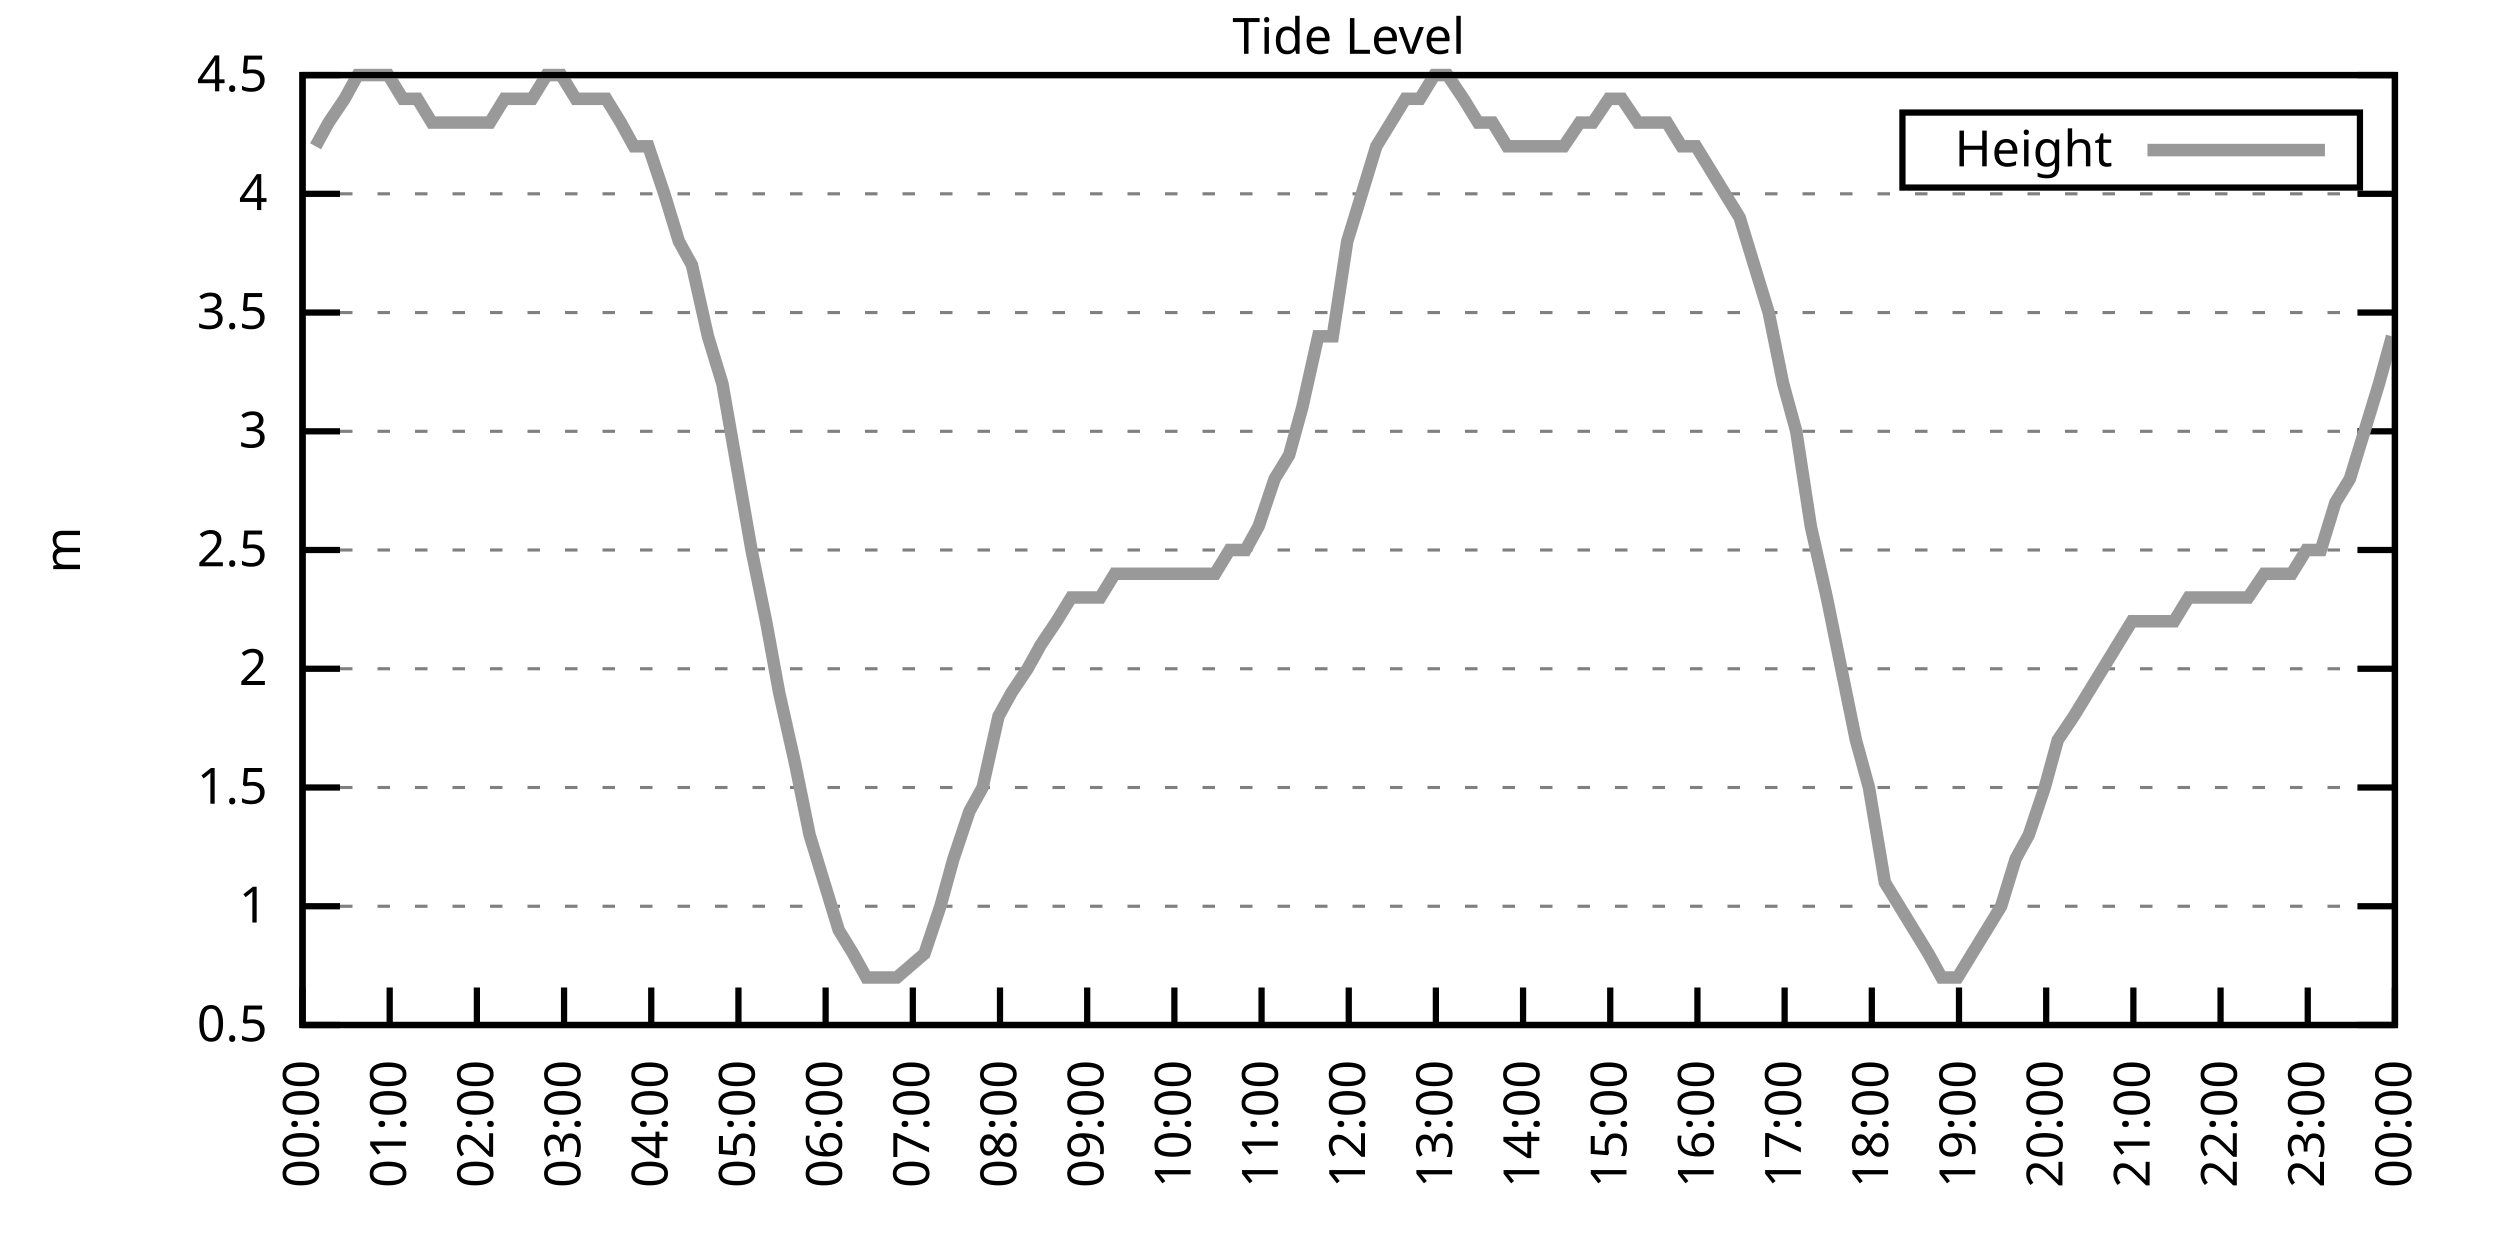
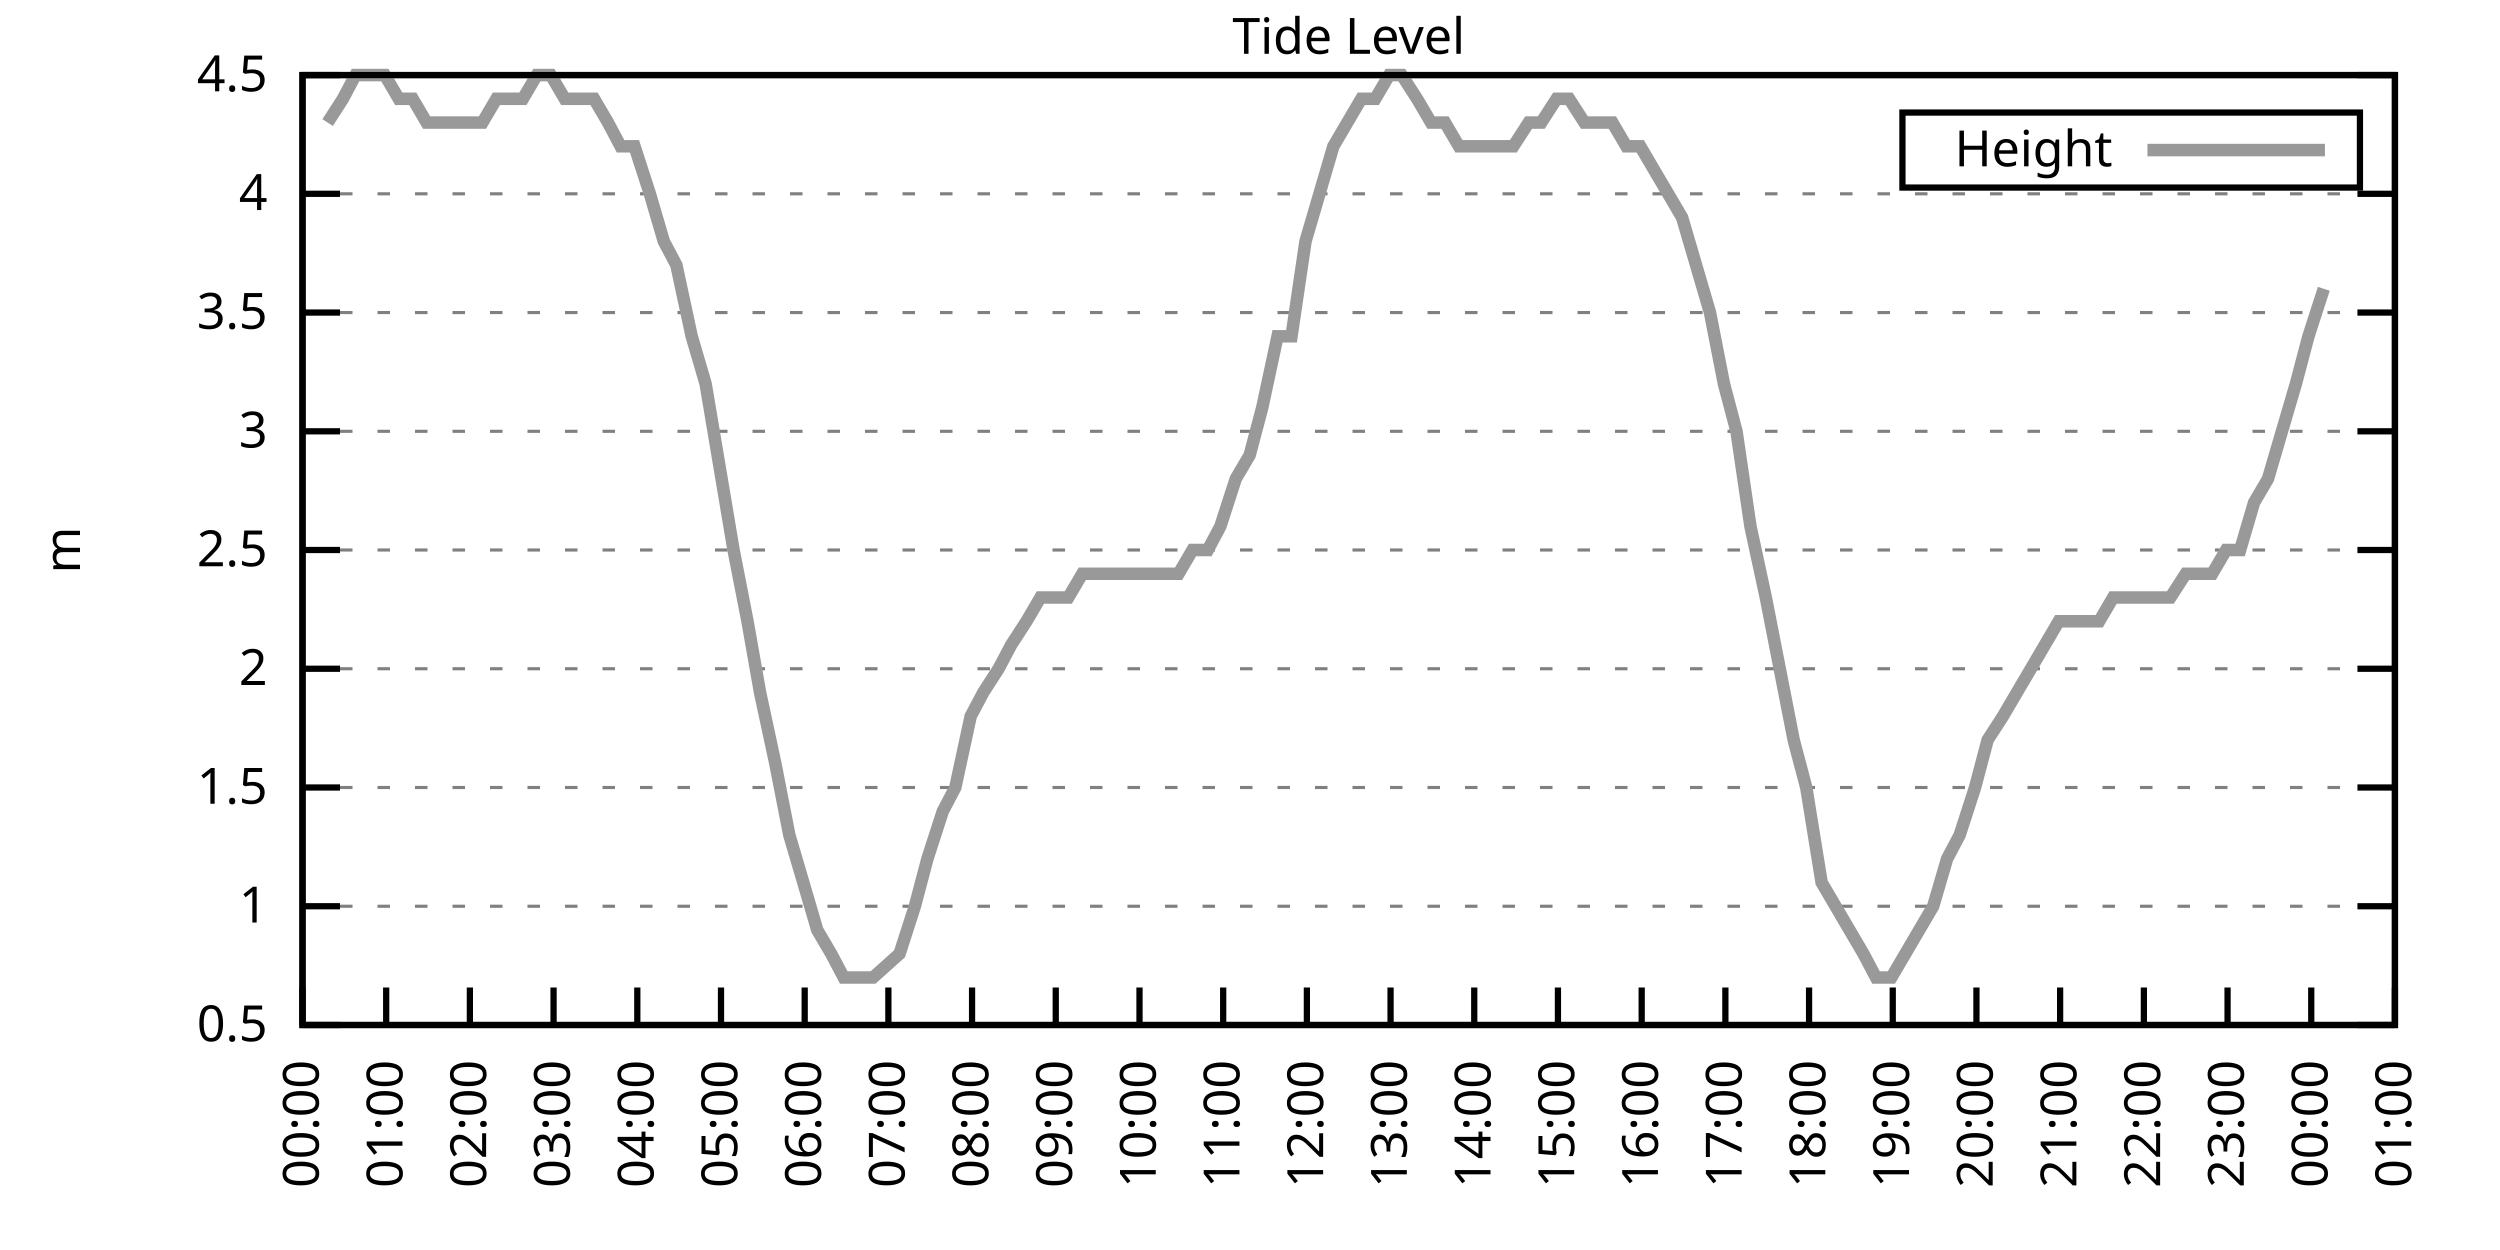
<svg xmlns="http://www.w3.org/2000/svg" xmlns:xlink="http://www.w3.org/1999/xlink" width="400" height="200" viewBox="0 0 400 200">
  <g id="gnuplot_canvas">
    <rect x="0" y="0" width="400" height="200" fill="none" />
    <defs>
      <circle id="gpDot" r="0.5" stroke-width="0.5" stroke="currentColor" />
      <path id="gpPt0" stroke-width="0.333" stroke="currentColor" d="M-1,0 h2 M0,-1 v2" />
      <path id="gpPt1" stroke-width="0.333" stroke="currentColor" d="M-1,-1 L1,1 M1,-1 L-1,1" />
      <path id="gpPt2" stroke-width="0.333" stroke="currentColor" d="M-1,0 L1,0 M0,-1 L0,1 M-1,-1 L1,1 M-1,1 L1,-1" />
      <rect id="gpPt3" stroke-width="0.333" stroke="currentColor" x="-1" y="-1" width="2" height="2" />
      <rect id="gpPt4" stroke-width="0.333" stroke="currentColor" fill="currentColor" x="-1" y="-1" width="2" height="2" />
      <circle id="gpPt5" stroke-width="0.333" stroke="currentColor" cx="0" cy="0" r="1" />
      <use xlink:href="#gpPt5" id="gpPt6" fill="currentColor" stroke="none" />
      <path id="gpPt7" stroke-width="0.333" stroke="currentColor" d="M0,-1.33 L-1.33,0.67 L1.33,0.67 z" />
      <use xlink:href="#gpPt7" id="gpPt8" fill="currentColor" stroke="none" />
      <use xlink:href="#gpPt7" id="gpPt9" stroke="currentColor" transform="rotate(180)" />
      <use xlink:href="#gpPt9" id="gpPt10" fill="currentColor" stroke="none" />
      <use xlink:href="#gpPt3" id="gpPt11" stroke="currentColor" transform="rotate(45)" />
      <use xlink:href="#gpPt11" id="gpPt12" fill="currentColor" stroke="none" />
      <path id="gpPt13" stroke-width="0.333" stroke="currentColor" d="M0,1.330 L1.265,0.411 L0.782,-1.067 L-0.782,-1.076 L-1.265,0.411 z" />
      <use xlink:href="#gpPt13" id="gpPt14" fill="currentColor" stroke="none" />
      <filter id="textbox" filterUnits="objectBoundingBox" x="0" y="0" height="1" width="1">
        <feFlood flood-color="white" flood-opacity="1" result="bgnd" />
        <feComposite in="SourceGraphic" in2="bgnd" operator="atop" />
      </filter>
      <filter id="greybox" filterUnits="objectBoundingBox" x="0" y="0" height="1" width="1">
        <feFlood flood-color="lightgrey" flood-opacity="1" result="grey" />
        <feComposite in="SourceGraphic" in2="grey" operator="atop" />
      </filter>
    </defs>
    <g fill="none" color="white" stroke="currentColor" stroke-width="1.00" stroke-linecap="butt" stroke-linejoin="miter">
</g>
    <g fill="none" color="black" stroke="currentColor" stroke-width="1.00" stroke-linecap="butt" stroke-linejoin="miter">
      <g stroke="none" shape-rendering="crispEdges">
        <polygon fill="rgb(255, 255, 255)" points="48.40,164.00 383.18,164.00 383.18,12.02 48.40,12.02 " />
      </g>
    </g>
    <g fill="none" color="black" stroke="currentColor" stroke-width="1.00" stroke-linecap="butt" stroke-linejoin="miter">
</g>
    <g fill="none" color="black" stroke="black" stroke-width="0.50" stroke-linecap="butt" stroke-linejoin="miter">
</g>
    <g fill="none" color="gray" stroke="currentColor" stroke-width="0.50" stroke-linecap="butt" stroke-linejoin="miter">
      <path stroke="gray" stroke-dasharray="2,4" class="gridline" d="M48.40,164.00 L383.19,164.00  " />
    </g>
    <g fill="none" color="gray" stroke="gray" stroke-width="1.00" stroke-linecap="butt" stroke-linejoin="miter">
</g>
    <g fill="none" color="black" stroke="currentColor" stroke-width="1.00" stroke-linecap="butt" stroke-linejoin="miter">
      <path stroke="black" d="M48.40,164.00 L54.40,164.00 M383.19,164.00 L377.19,164.00  " />
      <g transform="translate(42.80,166.60)" stroke="none" fill="black" font-family="Sans" font-size="8.00" text-anchor="end">
        <text>
          <tspan font-family="Sans"> 0.5</tspan>
        </text>
      </g>
    </g>
    <g fill="none" color="black" stroke="currentColor" stroke-width="1.00" stroke-linecap="butt" stroke-linejoin="miter">
</g>
    <g fill="none" color="black" stroke="black" stroke-width="0.50" stroke-linecap="butt" stroke-linejoin="miter">
</g>
    <g fill="none" color="gray" stroke="currentColor" stroke-width="0.50" stroke-linecap="butt" stroke-linejoin="miter">
      <path stroke="gray" stroke-dasharray="2,4" class="gridline" d="M48.40,145.00 L383.19,145.00  " />
    </g>
    <g fill="none" color="gray" stroke="gray" stroke-width="1.00" stroke-linecap="butt" stroke-linejoin="miter">
</g>
    <g fill="none" color="black" stroke="currentColor" stroke-width="1.00" stroke-linecap="butt" stroke-linejoin="miter">
      <path stroke="black" d="M48.40,145.00 L54.40,145.00 M383.19,145.00 L377.19,145.00  " />
      <g transform="translate(42.80,147.60)" stroke="none" fill="black" font-family="Sans" font-size="8.00" text-anchor="end">
        <text>
          <tspan font-family="Sans"> 1</tspan>
        </text>
      </g>
    </g>
    <g fill="none" color="black" stroke="currentColor" stroke-width="1.00" stroke-linecap="butt" stroke-linejoin="miter">
</g>
    <g fill="none" color="black" stroke="black" stroke-width="0.50" stroke-linecap="butt" stroke-linejoin="miter">
</g>
    <g fill="none" color="gray" stroke="currentColor" stroke-width="0.50" stroke-linecap="butt" stroke-linejoin="miter">
      <path stroke="gray" stroke-dasharray="2,4" class="gridline" d="M48.40,126.00 L383.19,126.00  " />
    </g>
    <g fill="none" color="gray" stroke="gray" stroke-width="1.00" stroke-linecap="butt" stroke-linejoin="miter">
</g>
    <g fill="none" color="black" stroke="currentColor" stroke-width="1.00" stroke-linecap="butt" stroke-linejoin="miter">
      <path stroke="black" d="M48.40,126.00 L54.40,126.00 M383.19,126.00 L377.19,126.00  " />
      <g transform="translate(42.80,128.60)" stroke="none" fill="black" font-family="Sans" font-size="8.00" text-anchor="end">
        <text>
          <tspan font-family="Sans"> 1.5</tspan>
        </text>
      </g>
    </g>
    <g fill="none" color="black" stroke="currentColor" stroke-width="1.00" stroke-linecap="butt" stroke-linejoin="miter">
</g>
    <g fill="none" color="black" stroke="black" stroke-width="0.50" stroke-linecap="butt" stroke-linejoin="miter">
</g>
    <g fill="none" color="gray" stroke="currentColor" stroke-width="0.50" stroke-linecap="butt" stroke-linejoin="miter">
      <path stroke="gray" stroke-dasharray="2,4" class="gridline" d="M48.40,107.00 L383.19,107.00  " />
    </g>
    <g fill="none" color="gray" stroke="gray" stroke-width="1.00" stroke-linecap="butt" stroke-linejoin="miter">
</g>
    <g fill="none" color="black" stroke="currentColor" stroke-width="1.00" stroke-linecap="butt" stroke-linejoin="miter">
      <path stroke="black" d="M48.40,107.00 L54.40,107.00 M383.19,107.00 L377.19,107.00  " />
      <g transform="translate(42.80,109.60)" stroke="none" fill="black" font-family="Sans" font-size="8.00" text-anchor="end">
        <text>
          <tspan font-family="Sans"> 2</tspan>
        </text>
      </g>
    </g>
    <g fill="none" color="black" stroke="currentColor" stroke-width="1.00" stroke-linecap="butt" stroke-linejoin="miter">
</g>
    <g fill="none" color="black" stroke="black" stroke-width="0.50" stroke-linecap="butt" stroke-linejoin="miter">
</g>
    <g fill="none" color="gray" stroke="currentColor" stroke-width="0.50" stroke-linecap="butt" stroke-linejoin="miter">
      <path stroke="gray" stroke-dasharray="2,4" class="gridline" d="M48.40,88.00 L383.19,88.00  " />
    </g>
    <g fill="none" color="gray" stroke="gray" stroke-width="1.00" stroke-linecap="butt" stroke-linejoin="miter">
</g>
    <g fill="none" color="black" stroke="currentColor" stroke-width="1.00" stroke-linecap="butt" stroke-linejoin="miter">
      <path stroke="black" d="M48.40,88.00 L54.40,88.00 M383.19,88.00 L377.19,88.00  " />
      <g transform="translate(42.80,90.60)" stroke="none" fill="black" font-family="Sans" font-size="8.00" text-anchor="end">
        <text>
          <tspan font-family="Sans"> 2.5</tspan>
        </text>
      </g>
    </g>
    <g fill="none" color="black" stroke="currentColor" stroke-width="1.00" stroke-linecap="butt" stroke-linejoin="miter">
</g>
    <g fill="none" color="black" stroke="black" stroke-width="0.50" stroke-linecap="butt" stroke-linejoin="miter">
</g>
    <g fill="none" color="gray" stroke="currentColor" stroke-width="0.50" stroke-linecap="butt" stroke-linejoin="miter">
      <path stroke="gray" stroke-dasharray="2,4" class="gridline" d="M48.40,69.01 L383.19,69.01  " />
    </g>
    <g fill="none" color="gray" stroke="gray" stroke-width="1.00" stroke-linecap="butt" stroke-linejoin="miter">
</g>
    <g fill="none" color="black" stroke="currentColor" stroke-width="1.00" stroke-linecap="butt" stroke-linejoin="miter">
      <path stroke="black" d="M48.40,69.01 L54.40,69.01 M383.19,69.01 L377.19,69.01  " />
      <g transform="translate(42.80,71.61)" stroke="none" fill="black" font-family="Sans" font-size="8.00" text-anchor="end">
        <text>
          <tspan font-family="Sans"> 3</tspan>
        </text>
      </g>
    </g>
    <g fill="none" color="black" stroke="currentColor" stroke-width="1.00" stroke-linecap="butt" stroke-linejoin="miter">
</g>
    <g fill="none" color="black" stroke="black" stroke-width="0.50" stroke-linecap="butt" stroke-linejoin="miter">
</g>
    <g fill="none" color="gray" stroke="currentColor" stroke-width="0.50" stroke-linecap="butt" stroke-linejoin="miter">
      <path stroke="gray" stroke-dasharray="2,4" class="gridline" d="M48.40,50.01 L383.19,50.01  " />
    </g>
    <g fill="none" color="gray" stroke="gray" stroke-width="1.00" stroke-linecap="butt" stroke-linejoin="miter">
</g>
    <g fill="none" color="black" stroke="currentColor" stroke-width="1.00" stroke-linecap="butt" stroke-linejoin="miter">
      <path stroke="black" d="M48.40,50.01 L54.40,50.01 M383.19,50.01 L377.19,50.01  " />
      <g transform="translate(42.80,52.61)" stroke="none" fill="black" font-family="Sans" font-size="8.00" text-anchor="end">
        <text>
          <tspan font-family="Sans"> 3.5</tspan>
        </text>
      </g>
    </g>
    <g fill="none" color="black" stroke="currentColor" stroke-width="1.00" stroke-linecap="butt" stroke-linejoin="miter">
</g>
    <g fill="none" color="black" stroke="black" stroke-width="0.50" stroke-linecap="butt" stroke-linejoin="miter">
</g>
    <g fill="none" color="gray" stroke="currentColor" stroke-width="0.50" stroke-linecap="butt" stroke-linejoin="miter">
      <path stroke="gray" stroke-dasharray="2,4" class="gridline" d="M48.40,31.01 L383.19,31.01  " />
    </g>
    <g fill="none" color="gray" stroke="gray" stroke-width="1.00" stroke-linecap="butt" stroke-linejoin="miter">
</g>
    <g fill="none" color="black" stroke="currentColor" stroke-width="1.00" stroke-linecap="butt" stroke-linejoin="miter">
      <path stroke="black" d="M48.40,31.01 L54.40,31.01 M383.19,31.01 L377.19,31.01  " />
      <g transform="translate(42.80,33.61)" stroke="none" fill="black" font-family="Sans" font-size="8.00" text-anchor="end">
        <text>
          <tspan font-family="Sans"> 4</tspan>
        </text>
      </g>
    </g>
    <g fill="none" color="black" stroke="currentColor" stroke-width="1.00" stroke-linecap="butt" stroke-linejoin="miter">
</g>
    <g fill="none" color="black" stroke="black" stroke-width="0.50" stroke-linecap="butt" stroke-linejoin="miter">
</g>
    <g fill="none" color="gray" stroke="currentColor" stroke-width="0.50" stroke-linecap="butt" stroke-linejoin="miter">
      <path stroke="gray" stroke-dasharray="2,4" class="gridline" d="M48.40,12.01 L383.19,12.01  " />
    </g>
    <g fill="none" color="gray" stroke="gray" stroke-width="1.00" stroke-linecap="butt" stroke-linejoin="miter">
</g>
    <g fill="none" color="black" stroke="currentColor" stroke-width="1.00" stroke-linecap="butt" stroke-linejoin="miter">
      <path stroke="black" d="M48.40,12.01 L54.40,12.01 M383.19,12.01 L377.19,12.01  " />
      <g transform="translate(42.80,14.61)" stroke="none" fill="black" font-family="Sans" font-size="8.00" text-anchor="end">
        <text>
          <tspan font-family="Sans"> 4.5</tspan>
        </text>
      </g>
    </g>
    <g fill="none" color="black" stroke="currentColor" stroke-width="1.00" stroke-linecap="butt" stroke-linejoin="miter">
      <path stroke="black" d="M48.40,164.00 L48.40,158.00  " />
      <g transform="translate(51.00,169.60) rotate(270.00)" stroke="none" fill="black" font-family="Sans" font-size="8.00" text-anchor="end">
        <text>
          <tspan font-family="Sans">00:00</tspan>
        </text>
      </g>
    </g>
    <g fill="none" color="black" stroke="currentColor" stroke-width="1.00" stroke-linecap="butt" stroke-linejoin="miter">
-       <path stroke="black" d="M62.35,164.00 L62.35,158.00  " />
-       <g transform="translate(64.95,169.60) rotate(270.00)" stroke="none" fill="black" font-family="Sans" font-size="8.00" text-anchor="end">
+       <path stroke="black" d="M61.79,164.00 L61.79,158.00  " />
+       <g transform="translate(64.39,169.60) rotate(270.00)" stroke="none" fill="black" font-family="Sans" font-size="8.00" text-anchor="end">
        <text>
          <tspan font-family="Sans">01:00</tspan>
        </text>
      </g>
    </g>
    <g fill="none" color="black" stroke="currentColor" stroke-width="1.00" stroke-linecap="butt" stroke-linejoin="miter">
-       <path stroke="black" d="M76.30,164.00 L76.30,158.00  " />
-       <g transform="translate(78.90,169.60) rotate(270.00)" stroke="none" fill="black" font-family="Sans" font-size="8.00" text-anchor="end">
+       <path stroke="black" d="M75.18,164.00 L75.18,158.00  " />
+       <g transform="translate(77.78,169.60) rotate(270.00)" stroke="none" fill="black" font-family="Sans" font-size="8.00" text-anchor="end">
        <text>
          <tspan font-family="Sans">02:00</tspan>
        </text>
      </g>
    </g>
    <g fill="none" color="black" stroke="currentColor" stroke-width="1.00" stroke-linecap="butt" stroke-linejoin="miter">
-       <path stroke="black" d="M90.25,164.00 L90.25,158.00  " />
-       <g transform="translate(92.85,169.60) rotate(270.00)" stroke="none" fill="black" font-family="Sans" font-size="8.00" text-anchor="end">
+       <path stroke="black" d="M88.57,164.00 L88.57,158.00  " />
+       <g transform="translate(91.17,169.60) rotate(270.00)" stroke="none" fill="black" font-family="Sans" font-size="8.00" text-anchor="end">
        <text>
          <tspan font-family="Sans">03:00</tspan>
        </text>
      </g>
    </g>
    <g fill="none" color="black" stroke="currentColor" stroke-width="1.00" stroke-linecap="butt" stroke-linejoin="miter">
-       <path stroke="black" d="M104.20,164.00 L104.20,158.00  " />
-       <g transform="translate(106.80,169.60) rotate(270.00)" stroke="none" fill="black" font-family="Sans" font-size="8.00" text-anchor="end">
+       <path stroke="black" d="M101.97,164.00 L101.97,158.00  " />
+       <g transform="translate(104.57,169.60) rotate(270.00)" stroke="none" fill="black" font-family="Sans" font-size="8.00" text-anchor="end">
        <text>
          <tspan font-family="Sans">04:00</tspan>
        </text>
      </g>
    </g>
    <g fill="none" color="black" stroke="currentColor" stroke-width="1.00" stroke-linecap="butt" stroke-linejoin="miter">
-       <path stroke="black" d="M118.15,164.00 L118.15,158.00  " />
-       <g transform="translate(120.75,169.60) rotate(270.00)" stroke="none" fill="black" font-family="Sans" font-size="8.00" text-anchor="end">
+       <path stroke="black" d="M115.36,164.00 L115.36,158.00  " />
+       <g transform="translate(117.96,169.60) rotate(270.00)" stroke="none" fill="black" font-family="Sans" font-size="8.00" text-anchor="end">
        <text>
          <tspan font-family="Sans">05:00</tspan>
        </text>
      </g>
    </g>
    <g fill="none" color="black" stroke="currentColor" stroke-width="1.00" stroke-linecap="butt" stroke-linejoin="miter">
-       <path stroke="black" d="M132.10,164.00 L132.10,158.00  " />
-       <g transform="translate(134.70,169.60) rotate(270.00)" stroke="none" fill="black" font-family="Sans" font-size="8.00" text-anchor="end">
+       <path stroke="black" d="M128.75,164.00 L128.75,158.00  " />
+       <g transform="translate(131.35,169.60) rotate(270.00)" stroke="none" fill="black" font-family="Sans" font-size="8.00" text-anchor="end">
        <text>
          <tspan font-family="Sans">06:00</tspan>
        </text>
      </g>
    </g>
    <g fill="none" color="black" stroke="currentColor" stroke-width="1.00" stroke-linecap="butt" stroke-linejoin="miter">
-       <path stroke="black" d="M146.05,164.00 L146.05,158.00  " />
-       <g transform="translate(148.65,169.60) rotate(270.00)" stroke="none" fill="black" font-family="Sans" font-size="8.00" text-anchor="end">
+       <path stroke="black" d="M142.14,164.00 L142.14,158.00  " />
+       <g transform="translate(144.74,169.60) rotate(270.00)" stroke="none" fill="black" font-family="Sans" font-size="8.00" text-anchor="end">
        <text>
          <tspan font-family="Sans">07:00</tspan>
        </text>
      </g>
    </g>
    <g fill="none" color="black" stroke="currentColor" stroke-width="1.00" stroke-linecap="butt" stroke-linejoin="miter">
-       <path stroke="black" d="M160.00,164.00 L160.00,158.00  " />
-       <g transform="translate(162.60,169.60) rotate(270.00)" stroke="none" fill="black" font-family="Sans" font-size="8.00" text-anchor="end">
+       <path stroke="black" d="M155.53,164.00 L155.53,158.00  " />
+       <g transform="translate(158.13,169.60) rotate(270.00)" stroke="none" fill="black" font-family="Sans" font-size="8.00" text-anchor="end">
        <text>
          <tspan font-family="Sans">08:00</tspan>
        </text>
      </g>
    </g>
    <g fill="none" color="black" stroke="currentColor" stroke-width="1.00" stroke-linecap="butt" stroke-linejoin="miter">
-       <path stroke="black" d="M173.95,164.00 L173.95,158.00  " />
-       <g transform="translate(176.55,169.60) rotate(270.00)" stroke="none" fill="black" font-family="Sans" font-size="8.00" text-anchor="end">
+       <path stroke="black" d="M168.92,164.00 L168.92,158.00  " />
+       <g transform="translate(171.52,169.60) rotate(270.00)" stroke="none" fill="black" font-family="Sans" font-size="8.00" text-anchor="end">
        <text>
          <tspan font-family="Sans">09:00</tspan>
        </text>
      </g>
    </g>
    <g fill="none" color="black" stroke="currentColor" stroke-width="1.00" stroke-linecap="butt" stroke-linejoin="miter">
-       <path stroke="black" d="M187.90,164.00 L187.90,158.00  " />
-       <g transform="translate(190.50,169.60) rotate(270.00)" stroke="none" fill="black" font-family="Sans" font-size="8.00" text-anchor="end">
+       <path stroke="black" d="M182.32,164.00 L182.32,158.00  " />
+       <g transform="translate(184.92,169.60) rotate(270.00)" stroke="none" fill="black" font-family="Sans" font-size="8.00" text-anchor="end">
        <text>
          <tspan font-family="Sans">10:00</tspan>
        </text>
      </g>
    </g>
    <g fill="none" color="black" stroke="currentColor" stroke-width="1.00" stroke-linecap="butt" stroke-linejoin="miter">
-       <path stroke="black" d="M201.85,164.00 L201.85,158.00  " />
-       <g transform="translate(204.45,169.60) rotate(270.00)" stroke="none" fill="black" font-family="Sans" font-size="8.00" text-anchor="end">
+       <path stroke="black" d="M195.71,164.00 L195.71,158.00  " />
+       <g transform="translate(198.31,169.60) rotate(270.00)" stroke="none" fill="black" font-family="Sans" font-size="8.00" text-anchor="end">
        <text>
          <tspan font-family="Sans">11:00</tspan>
        </text>
      </g>
    </g>
    <g fill="none" color="black" stroke="currentColor" stroke-width="1.00" stroke-linecap="butt" stroke-linejoin="miter">
-       <path stroke="black" d="M215.80,164.00 L215.80,158.00  " />
-       <g transform="translate(218.40,169.60) rotate(270.00)" stroke="none" fill="black" font-family="Sans" font-size="8.00" text-anchor="end">
+       <path stroke="black" d="M209.10,164.00 L209.10,158.00  " />
+       <g transform="translate(211.70,169.60) rotate(270.00)" stroke="none" fill="black" font-family="Sans" font-size="8.00" text-anchor="end">
        <text>
          <tspan font-family="Sans">12:00</tspan>
        </text>
      </g>
    </g>
    <g fill="none" color="black" stroke="currentColor" stroke-width="1.00" stroke-linecap="butt" stroke-linejoin="miter">
-       <path stroke="black" d="M229.74,164.00 L229.74,158.00  " />
-       <g transform="translate(232.34,169.60) rotate(270.00)" stroke="none" fill="black" font-family="Sans" font-size="8.00" text-anchor="end">
+       <path stroke="black" d="M222.49,164.00 L222.49,158.00  " />
+       <g transform="translate(225.09,169.60) rotate(270.00)" stroke="none" fill="black" font-family="Sans" font-size="8.00" text-anchor="end">
        <text>
          <tspan font-family="Sans">13:00</tspan>
        </text>
      </g>
    </g>
    <g fill="none" color="black" stroke="currentColor" stroke-width="1.00" stroke-linecap="butt" stroke-linejoin="miter">
-       <path stroke="black" d="M243.69,164.00 L243.69,158.00  " />
-       <g transform="translate(246.29,169.60) rotate(270.00)" stroke="none" fill="black" font-family="Sans" font-size="8.00" text-anchor="end">
+       <path stroke="black" d="M235.88,164.00 L235.88,158.00  " />
+       <g transform="translate(238.48,169.60) rotate(270.00)" stroke="none" fill="black" font-family="Sans" font-size="8.00" text-anchor="end">
        <text>
          <tspan font-family="Sans">14:00</tspan>
        </text>
      </g>
    </g>
    <g fill="none" color="black" stroke="currentColor" stroke-width="1.00" stroke-linecap="butt" stroke-linejoin="miter">
-       <path stroke="black" d="M257.64,164.00 L257.64,158.00  " />
-       <g transform="translate(260.24,169.60) rotate(270.00)" stroke="none" fill="black" font-family="Sans" font-size="8.00" text-anchor="end">
+       <path stroke="black" d="M249.27,164.00 L249.27,158.00  " />
+       <g transform="translate(251.87,169.60) rotate(270.00)" stroke="none" fill="black" font-family="Sans" font-size="8.00" text-anchor="end">
        <text>
          <tspan font-family="Sans">15:00</tspan>
        </text>
      </g>
    </g>
    <g fill="none" color="black" stroke="currentColor" stroke-width="1.00" stroke-linecap="butt" stroke-linejoin="miter">
-       <path stroke="black" d="M271.59,164.00 L271.59,158.00  " />
-       <g transform="translate(274.19,169.60) rotate(270.00)" stroke="none" fill="black" font-family="Sans" font-size="8.00" text-anchor="end">
+       <path stroke="black" d="M262.67,164.00 L262.67,158.00  " />
+       <g transform="translate(265.27,169.60) rotate(270.00)" stroke="none" fill="black" font-family="Sans" font-size="8.00" text-anchor="end">
        <text>
          <tspan font-family="Sans">16:00</tspan>
        </text>
      </g>
    </g>
    <g fill="none" color="black" stroke="currentColor" stroke-width="1.00" stroke-linecap="butt" stroke-linejoin="miter">
-       <path stroke="black" d="M285.54,164.00 L285.54,158.00  " />
-       <g transform="translate(288.14,169.60) rotate(270.00)" stroke="none" fill="black" font-family="Sans" font-size="8.00" text-anchor="end">
+       <path stroke="black" d="M276.06,164.00 L276.06,158.00  " />
+       <g transform="translate(278.66,169.60) rotate(270.00)" stroke="none" fill="black" font-family="Sans" font-size="8.00" text-anchor="end">
        <text>
          <tspan font-family="Sans">17:00</tspan>
        </text>
      </g>
    </g>
    <g fill="none" color="black" stroke="currentColor" stroke-width="1.00" stroke-linecap="butt" stroke-linejoin="miter">
-       <path stroke="black" d="M299.49,164.00 L299.49,158.00  " />
-       <g transform="translate(302.09,169.60) rotate(270.00)" stroke="none" fill="black" font-family="Sans" font-size="8.00" text-anchor="end">
+       <path stroke="black" d="M289.45,164.00 L289.45,158.00  " />
+       <g transform="translate(292.05,169.60) rotate(270.00)" stroke="none" fill="black" font-family="Sans" font-size="8.00" text-anchor="end">
        <text>
          <tspan font-family="Sans">18:00</tspan>
        </text>
      </g>
    </g>
    <g fill="none" color="black" stroke="currentColor" stroke-width="1.00" stroke-linecap="butt" stroke-linejoin="miter">
-       <path stroke="black" d="M313.44,164.00 L313.44,158.00  " />
-       <g transform="translate(316.04,169.60) rotate(270.00)" stroke="none" fill="black" font-family="Sans" font-size="8.00" text-anchor="end">
+       <path stroke="black" d="M302.84,164.00 L302.84,158.00  " />
+       <g transform="translate(305.44,169.60) rotate(270.00)" stroke="none" fill="black" font-family="Sans" font-size="8.00" text-anchor="end">
        <text>
          <tspan font-family="Sans">19:00</tspan>
        </text>
      </g>
    </g>
    <g fill="none" color="black" stroke="currentColor" stroke-width="1.00" stroke-linecap="butt" stroke-linejoin="miter">
-       <path stroke="black" d="M327.39,164.00 L327.39,158.00  " />
-       <g transform="translate(329.99,169.60) rotate(270.00)" stroke="none" fill="black" font-family="Sans" font-size="8.00" text-anchor="end">
+       <path stroke="black" d="M316.23,164.00 L316.23,158.00  " />
+       <g transform="translate(318.83,169.60) rotate(270.00)" stroke="none" fill="black" font-family="Sans" font-size="8.00" text-anchor="end">
        <text>
          <tspan font-family="Sans">20:00</tspan>
        </text>
      </g>
    </g>
    <g fill="none" color="black" stroke="currentColor" stroke-width="1.00" stroke-linecap="butt" stroke-linejoin="miter">
-       <path stroke="black" d="M341.34,164.00 L341.34,158.00  " />
-       <g transform="translate(343.94,169.60) rotate(270.00)" stroke="none" fill="black" font-family="Sans" font-size="8.00" text-anchor="end">
+       <path stroke="black" d="M329.62,164.00 L329.62,158.00  " />
+       <g transform="translate(332.22,169.60) rotate(270.00)" stroke="none" fill="black" font-family="Sans" font-size="8.00" text-anchor="end">
        <text>
          <tspan font-family="Sans">21:00</tspan>
        </text>
      </g>
    </g>
    <g fill="none" color="black" stroke="currentColor" stroke-width="1.00" stroke-linecap="butt" stroke-linejoin="miter">
-       <path stroke="black" d="M355.29,164.00 L355.29,158.00  " />
-       <g transform="translate(357.89,169.60) rotate(270.00)" stroke="none" fill="black" font-family="Sans" font-size="8.00" text-anchor="end">
+       <path stroke="black" d="M343.02,164.00 L343.02,158.00  " />
+       <g transform="translate(345.62,169.60) rotate(270.00)" stroke="none" fill="black" font-family="Sans" font-size="8.00" text-anchor="end">
        <text>
          <tspan font-family="Sans">22:00</tspan>
        </text>
      </g>
    </g>
    <g fill="none" color="black" stroke="currentColor" stroke-width="1.00" stroke-linecap="butt" stroke-linejoin="miter">
-       <path stroke="black" d="M369.24,164.00 L369.24,158.00  " />
-       <g transform="translate(371.84,169.60) rotate(270.00)" stroke="none" fill="black" font-family="Sans" font-size="8.00" text-anchor="end">
+       <path stroke="black" d="M356.41,164.00 L356.41,158.00  " />
+       <g transform="translate(359.01,169.60) rotate(270.00)" stroke="none" fill="black" font-family="Sans" font-size="8.00" text-anchor="end">
        <text>
          <tspan font-family="Sans">23:00</tspan>
+         </text>
+       </g>
+     </g>
+     <g fill="none" color="black" stroke="currentColor" stroke-width="1.00" stroke-linecap="butt" stroke-linejoin="miter">
+       <path stroke="black" d="M369.80,164.00 L369.80,158.00  " />
+       <g transform="translate(372.40,169.60) rotate(270.00)" stroke="none" fill="black" font-family="Sans" font-size="8.00" text-anchor="end">
+         <text>
+           <tspan font-family="Sans">00:00</tspan>
        </text>
      </g>
    </g>
    <g fill="none" color="black" stroke="currentColor" stroke-width="1.00" stroke-linecap="butt" stroke-linejoin="miter">
      <path stroke="black" d="M383.19,164.00 L383.19,158.00  " />
      <g transform="translate(385.79,169.60) rotate(270.00)" stroke="none" fill="black" font-family="Sans" font-size="8.00" text-anchor="end">
        <text>
-           <tspan font-family="Sans">00:00</tspan>
+           <tspan font-family="Sans">01:00</tspan>
        </text>
      </g>
    </g>
    <g fill="none" color="black" stroke="currentColor" stroke-width="1.00" stroke-linecap="butt" stroke-linejoin="miter">
</g>
    <g fill="none" color="black" stroke="currentColor" stroke-width="1.00" stroke-linecap="butt" stroke-linejoin="miter">
      <path stroke="black" d="M48.40,12.01 L48.40,164.00 L383.19,164.00 L383.19,12.01 L48.40,12.01 Z  " />
    </g>
    <g fill="none" color="black" stroke="currentColor" stroke-width="1.00" stroke-linecap="butt" stroke-linejoin="miter">
</g>
    <g fill="none" color="black" stroke="currentColor" stroke-width="1.00" stroke-linecap="butt" stroke-linejoin="miter">
      <path stroke="black" d="M304.39,30.01 L304.39,18.01 L377.59,18.01 L377.59,30.01 L304.39,30.01 Z  " />
    </g>
    <g id="Tide_level_plot_1">
      <g fill="none" color="white" stroke="black" stroke-width="2.00" stroke-linecap="butt" stroke-linejoin="miter">
</g>
      <g fill="none" color="black" stroke="currentColor" stroke-width="2.00" stroke-linecap="butt" stroke-linejoin="miter">
        <g transform="translate(337.99,26.61)" stroke="none" fill="black" font-family="Sans" font-size="8.00" text-anchor="end">
          <text>
            <tspan font-family="Sans">Height</tspan>
          </text>
        </g>
      </g>
      <g fill="none" color="black" stroke="currentColor" stroke-width="2.00" stroke-linecap="butt" stroke-linejoin="miter">
-         <path stroke="rgb(153, 153, 153)" d="M343.59,24.01 L371.99,24.01 M50.49,23.41 L52.58,19.61 L55.14,15.81 L57.23,12.01 L59.56,12.01 L62.12,12.01   L64.44,15.81 L66.77,15.81 L69.09,19.61 L71.18,19.61 L73.74,19.61 L76.07,19.61 L78.39,19.61 L80.72,15.81   L82.81,15.81 L85.13,15.81 L87.46,12.01 L89.78,12.01 L92.11,15.81 L94.67,15.81 L96.99,15.81 L99.32,19.61   L101.41,23.41 L103.73,23.41 L106.29,31.01 L108.62,38.61 L110.71,42.41 L113.27,53.81 L115.59,61.41 L120.24,88.00   L122.57,99.40 L124.66,110.80 L127.22,122.20 L129.54,133.60 L131.87,141.20 L134.19,148.80 L136.51,152.60 L138.61,156.40   L141.16,156.40 L143.49,156.40 L147.91,152.60 L150.46,145.00 L152.56,137.40 L155.11,129.80 L157.21,126.00 L159.76,114.60   L161.86,110.80 L164.41,107.00 L166.51,103.20 L169.06,99.40 L171.39,95.60 L173.71,95.60 L176.04,95.60 L178.36,91.80   L180.69,91.80 L182.78,91.80 L185.34,91.80 L187.20,91.80 L189.99,91.80 L192.08,91.80 L194.41,91.80 L196.73,88.00   L199.29,88.00 L201.38,84.21 L203.94,76.61 L206.26,72.81 L208.36,65.21 L210.91,53.81 L213.24,53.81 L215.56,38.61   L217.89,31.01 L220.21,23.41 L222.54,19.61 L224.86,15.81 L227.19,15.81 L229.51,12.01 L231.60,12.01 L234.16,15.81   L236.49,19.61 L238.81,19.61 L241.14,23.41 L243.23,23.41 L245.55,23.41 L247.88,23.41 L250.20,23.41 L252.76,19.61   L254.85,19.61 L257.41,15.81 L259.50,15.81 L262.06,19.61 L264.39,19.61 L266.71,19.61 L269.04,23.41 L271.36,23.41   L273.69,27.21 L276.01,31.01 L278.34,34.81 L280.66,42.41 L282.99,50.01 L285.31,61.41 L287.40,69.01 L289.73,84.21   L292.29,95.60 L294.61,107.00 L296.94,118.40 L299.03,126.00 L301.58,141.20 L303.91,145.00 L306.23,148.80 L308.56,152.60   L310.65,156.40 L313.21,156.40 L315.53,152.60 L317.86,148.80 L320.18,145.00 L322.51,137.40 L324.60,133.60 L327.16,126.00   L329.25,118.40 L331.81,114.60 L334.13,110.80 L336.46,107.00 L338.78,103.20 L341.11,99.40 L343.43,99.40 L345.76,99.40   L347.85,99.40 L350.18,95.60 L352.73,95.60 L354.83,95.60 L357.15,95.60 L359.71,95.60 L362.27,91.80 L364.36,91.80   L366.68,91.80 L369.01,88.00 L371.33,88.00 L373.66,80.41 L375.98,76.61 L378.31,69.01 L380.63,61.41 L382.73,53.81    " />
+         <path stroke="rgb(153, 153, 153)" d="M343.59,24.01 L371.99,24.01 M52.42,19.61 L54.87,15.81 L56.88,12.01 L59.11,12.01 L61.57,12.01 L63.80,15.81   L66.03,15.81 L68.26,19.61 L70.27,19.61 L72.73,19.61 L74.96,19.61 L77.19,19.61 L79.42,15.81 L81.43,15.81   L83.66,15.81 L85.90,12.01 L88.13,12.01 L90.36,15.81 L92.82,15.81 L95.05,15.81 L97.28,19.61 L99.29,23.41   L101.52,23.41 L103.98,31.01 L106.21,38.61 L108.22,42.41 L110.67,53.81 L112.90,61.41 L117.37,88.00 L119.60,99.40   L121.61,110.80 L124.06,122.20 L126.29,133.60 L128.53,141.20 L130.76,148.80 L132.99,152.60 L135.00,156.40 L137.45,156.40   L139.69,156.40 L143.93,152.60 L146.38,145.00 L148.39,137.40 L150.85,129.80 L152.85,126.00 L155.31,114.60 L157.32,110.80   L159.77,107.00 L161.78,103.20 L164.24,99.40 L166.47,95.60 L168.70,95.60 L170.93,95.60 L173.17,91.80 L175.40,91.80   L177.41,91.80 L179.86,91.80 L181.65,91.80 L184.32,91.80 L186.33,91.80 L188.57,91.80 L190.80,88.00 L193.25,88.00   L195.26,84.21 L197.72,76.61 L199.95,72.81 L201.96,65.21 L204.41,53.81 L206.64,53.81 L208.88,38.61 L211.11,31.01   L213.34,23.41 L215.57,19.61 L217.80,15.81 L220.04,15.81 L222.27,12.01 L224.28,12.01 L226.73,15.81 L228.96,19.61   L231.20,19.61 L233.43,23.41 L235.44,23.41 L237.67,23.41 L239.90,23.41 L242.13,23.41 L244.59,19.61 L246.60,19.61   L249.05,15.81 L251.06,15.81 L253.51,19.61 L255.75,19.61 L257.98,19.61 L260.21,23.41 L262.44,23.41 L264.67,27.21   L266.91,31.01 L269.14,34.81 L271.37,42.41 L273.60,50.01 L275.83,61.41 L277.84,69.01 L280.07,84.21 L282.53,95.60   L284.76,107.00 L286.99,118.40 L289.00,126.00 L291.46,141.20 L293.69,145.00 L295.92,148.80 L298.15,152.60 L300.16,156.40   L302.62,156.40 L304.85,152.60 L307.08,148.80 L309.31,145.00 L311.54,137.40 L313.55,133.60 L316.01,126.00 L318.02,118.40   L320.47,114.60 L322.70,110.80 L324.94,107.00 L327.17,103.20 L329.40,99.40 L331.63,99.40 L333.86,99.40 L335.87,99.40   L338.10,95.60 L340.56,95.60 L342.57,95.60 L344.80,95.60 L347.26,95.60 L349.71,91.80 L351.72,91.80 L353.95,91.80   L356.18,88.00 L358.42,88.00 L360.65,80.41 L362.88,76.61 L365.11,69.01 L367.34,61.41 L369.35,53.81 L371.81,46.21    " />
      </g>
    </g>
    <g fill="none" color="black" stroke="currentColor" stroke-width="2.00" stroke-linecap="butt" stroke-linejoin="miter">
</g>
    <g fill="none" color="black" stroke="black" stroke-width="1.00" stroke-linecap="butt" stroke-linejoin="miter">
</g>
    <g fill="none" color="black" stroke="currentColor" stroke-width="1.00" stroke-linecap="butt" stroke-linejoin="miter">
      <path stroke="black" d="M48.40,12.01 L48.40,164.00 L383.19,164.00 L383.19,12.01 L48.40,12.01 Z  " />
      <g transform="translate(12.80,88.01) rotate(270.00)" stroke="none" fill="black" font-family="Sans" font-size="8.00" text-anchor="middle">
        <text>
          <tspan font-family="Sans">m</tspan>
        </text>
      </g>
    </g>
    <g fill="none" color="black" stroke="currentColor" stroke-width="1.00" stroke-linecap="butt" stroke-linejoin="miter">
</g>
    <g fill="none" color="black" stroke="currentColor" stroke-width="1.00" stroke-linecap="butt" stroke-linejoin="miter">
      <g transform="translate(215.79,8.61)" stroke="none" fill="black" font-family="Sans" font-size="8.00" text-anchor="middle">
        <text>
          <tspan font-family="Sans">Tide Level</tspan>
        </text>
      </g>
    </g>
    <g fill="none" color="black" stroke="currentColor" stroke-width="1.00" stroke-linecap="butt" stroke-linejoin="miter">
</g>
  </g>
</svg>
